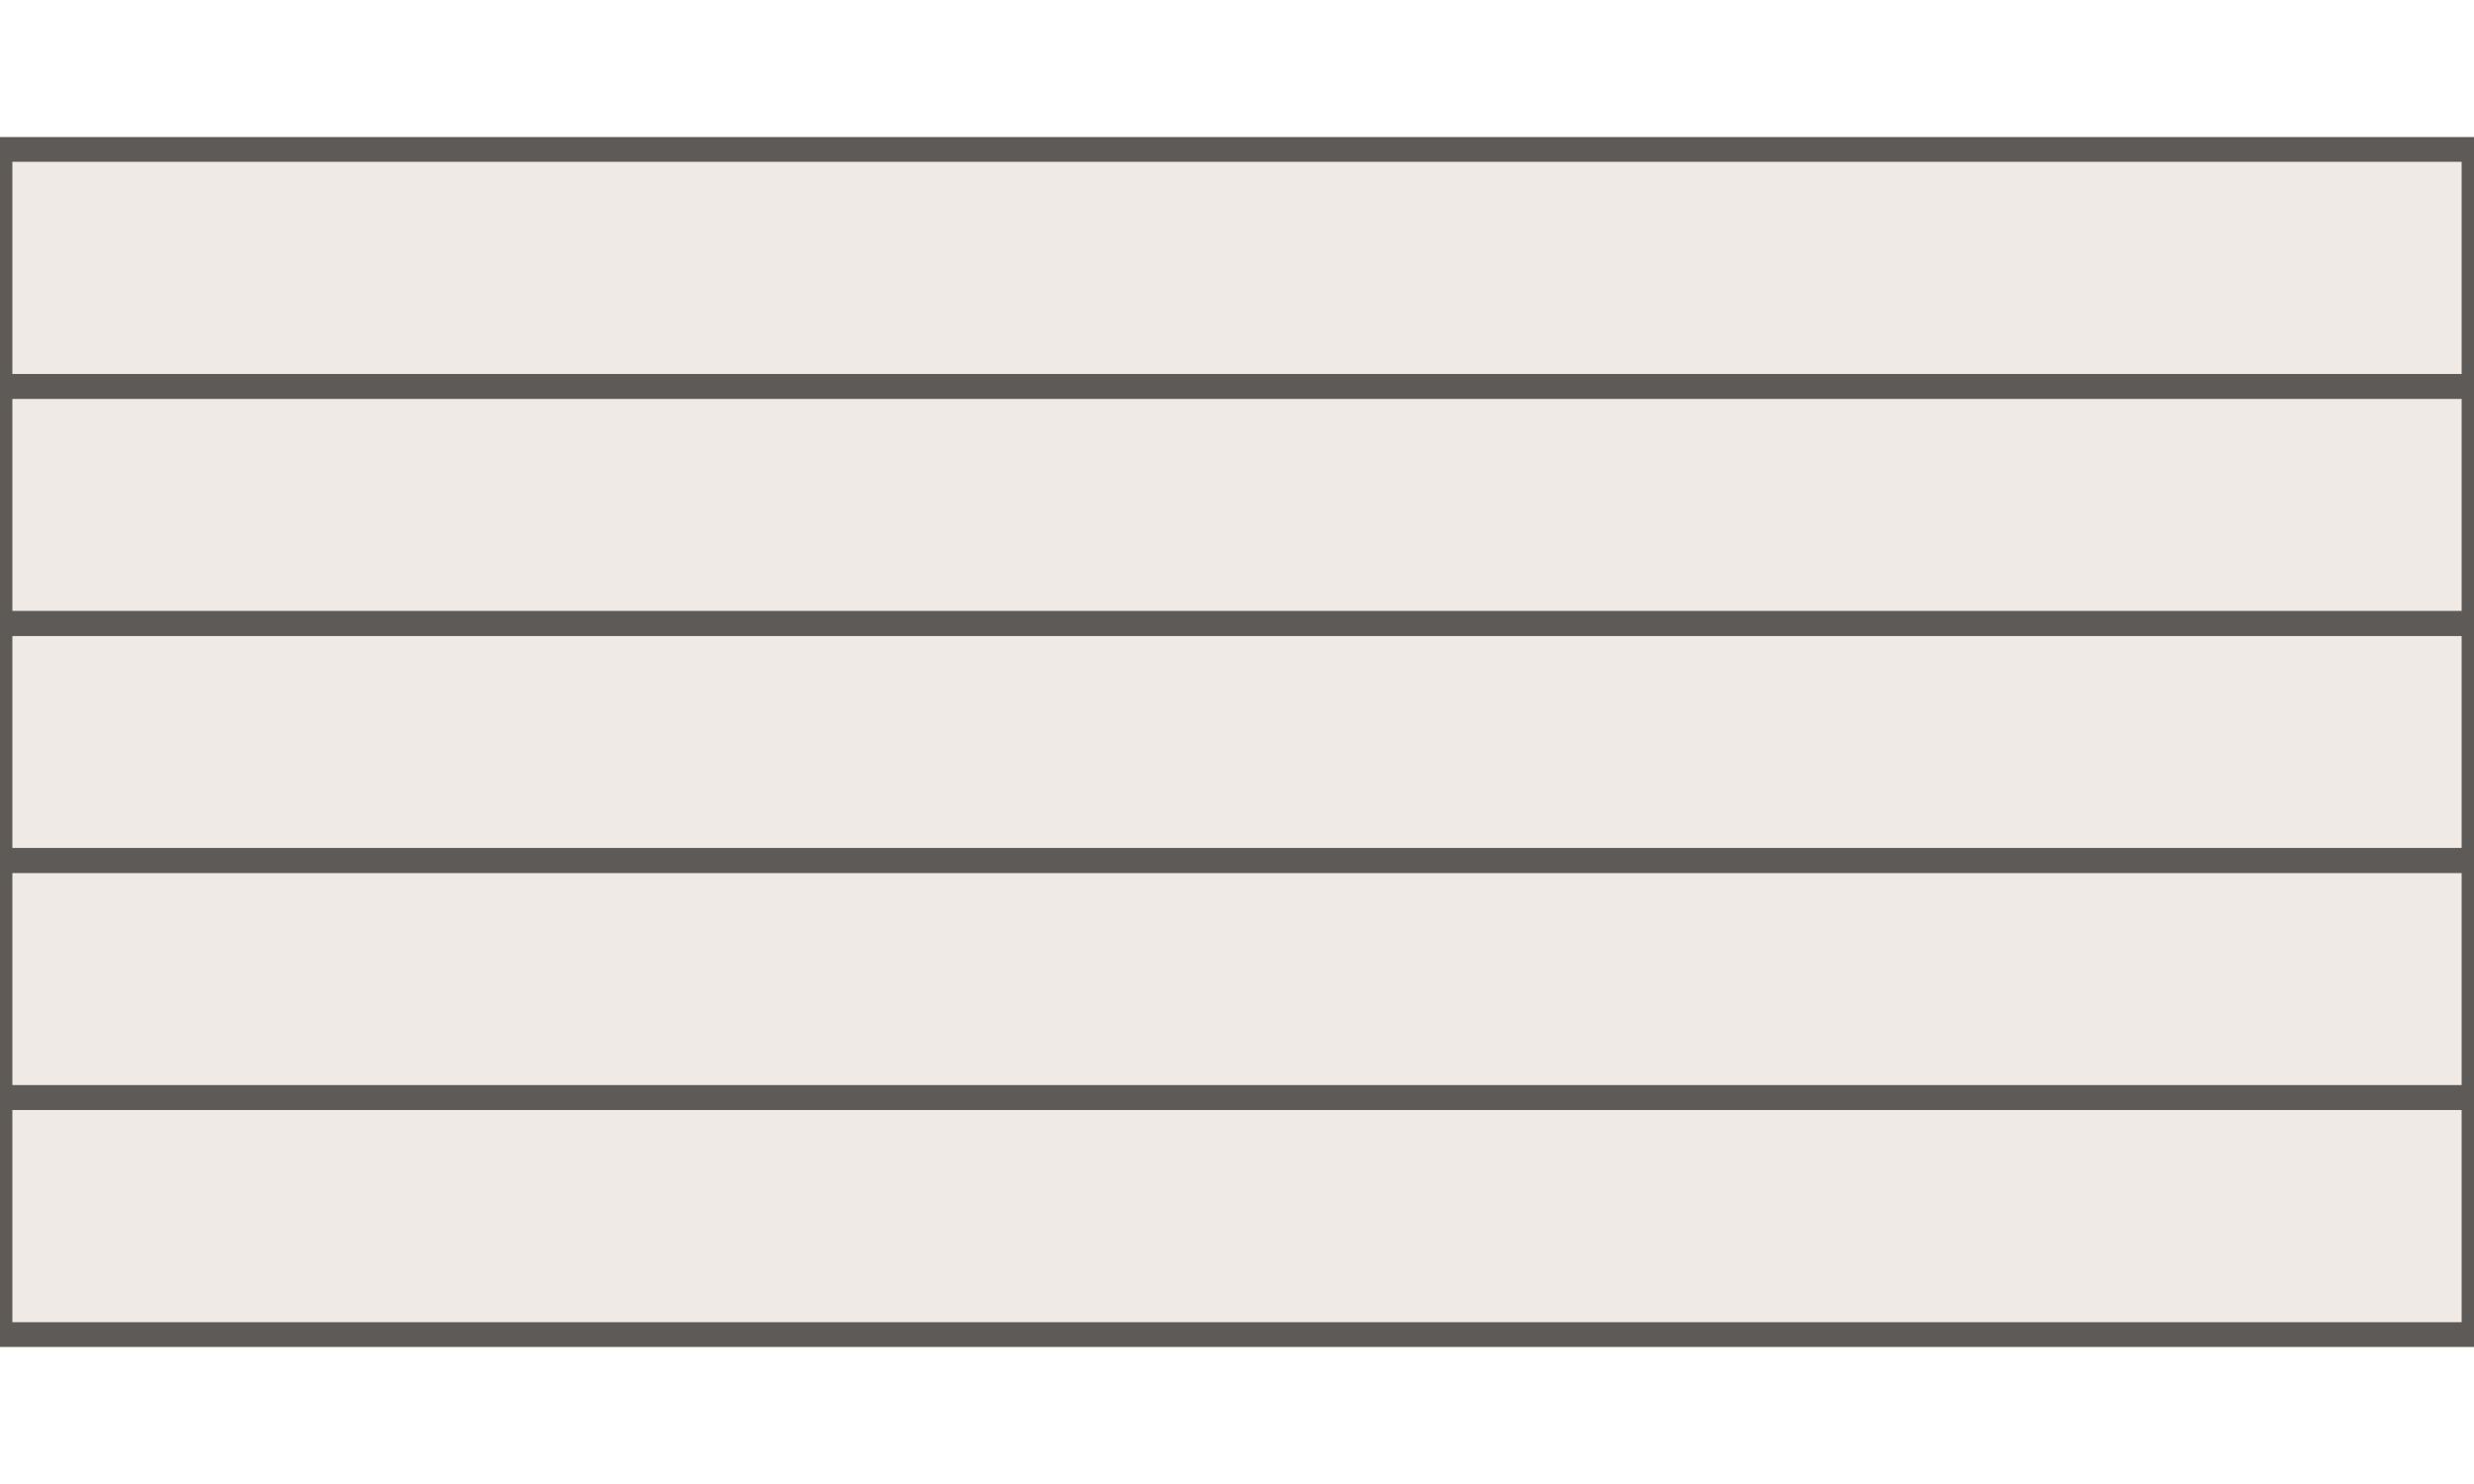
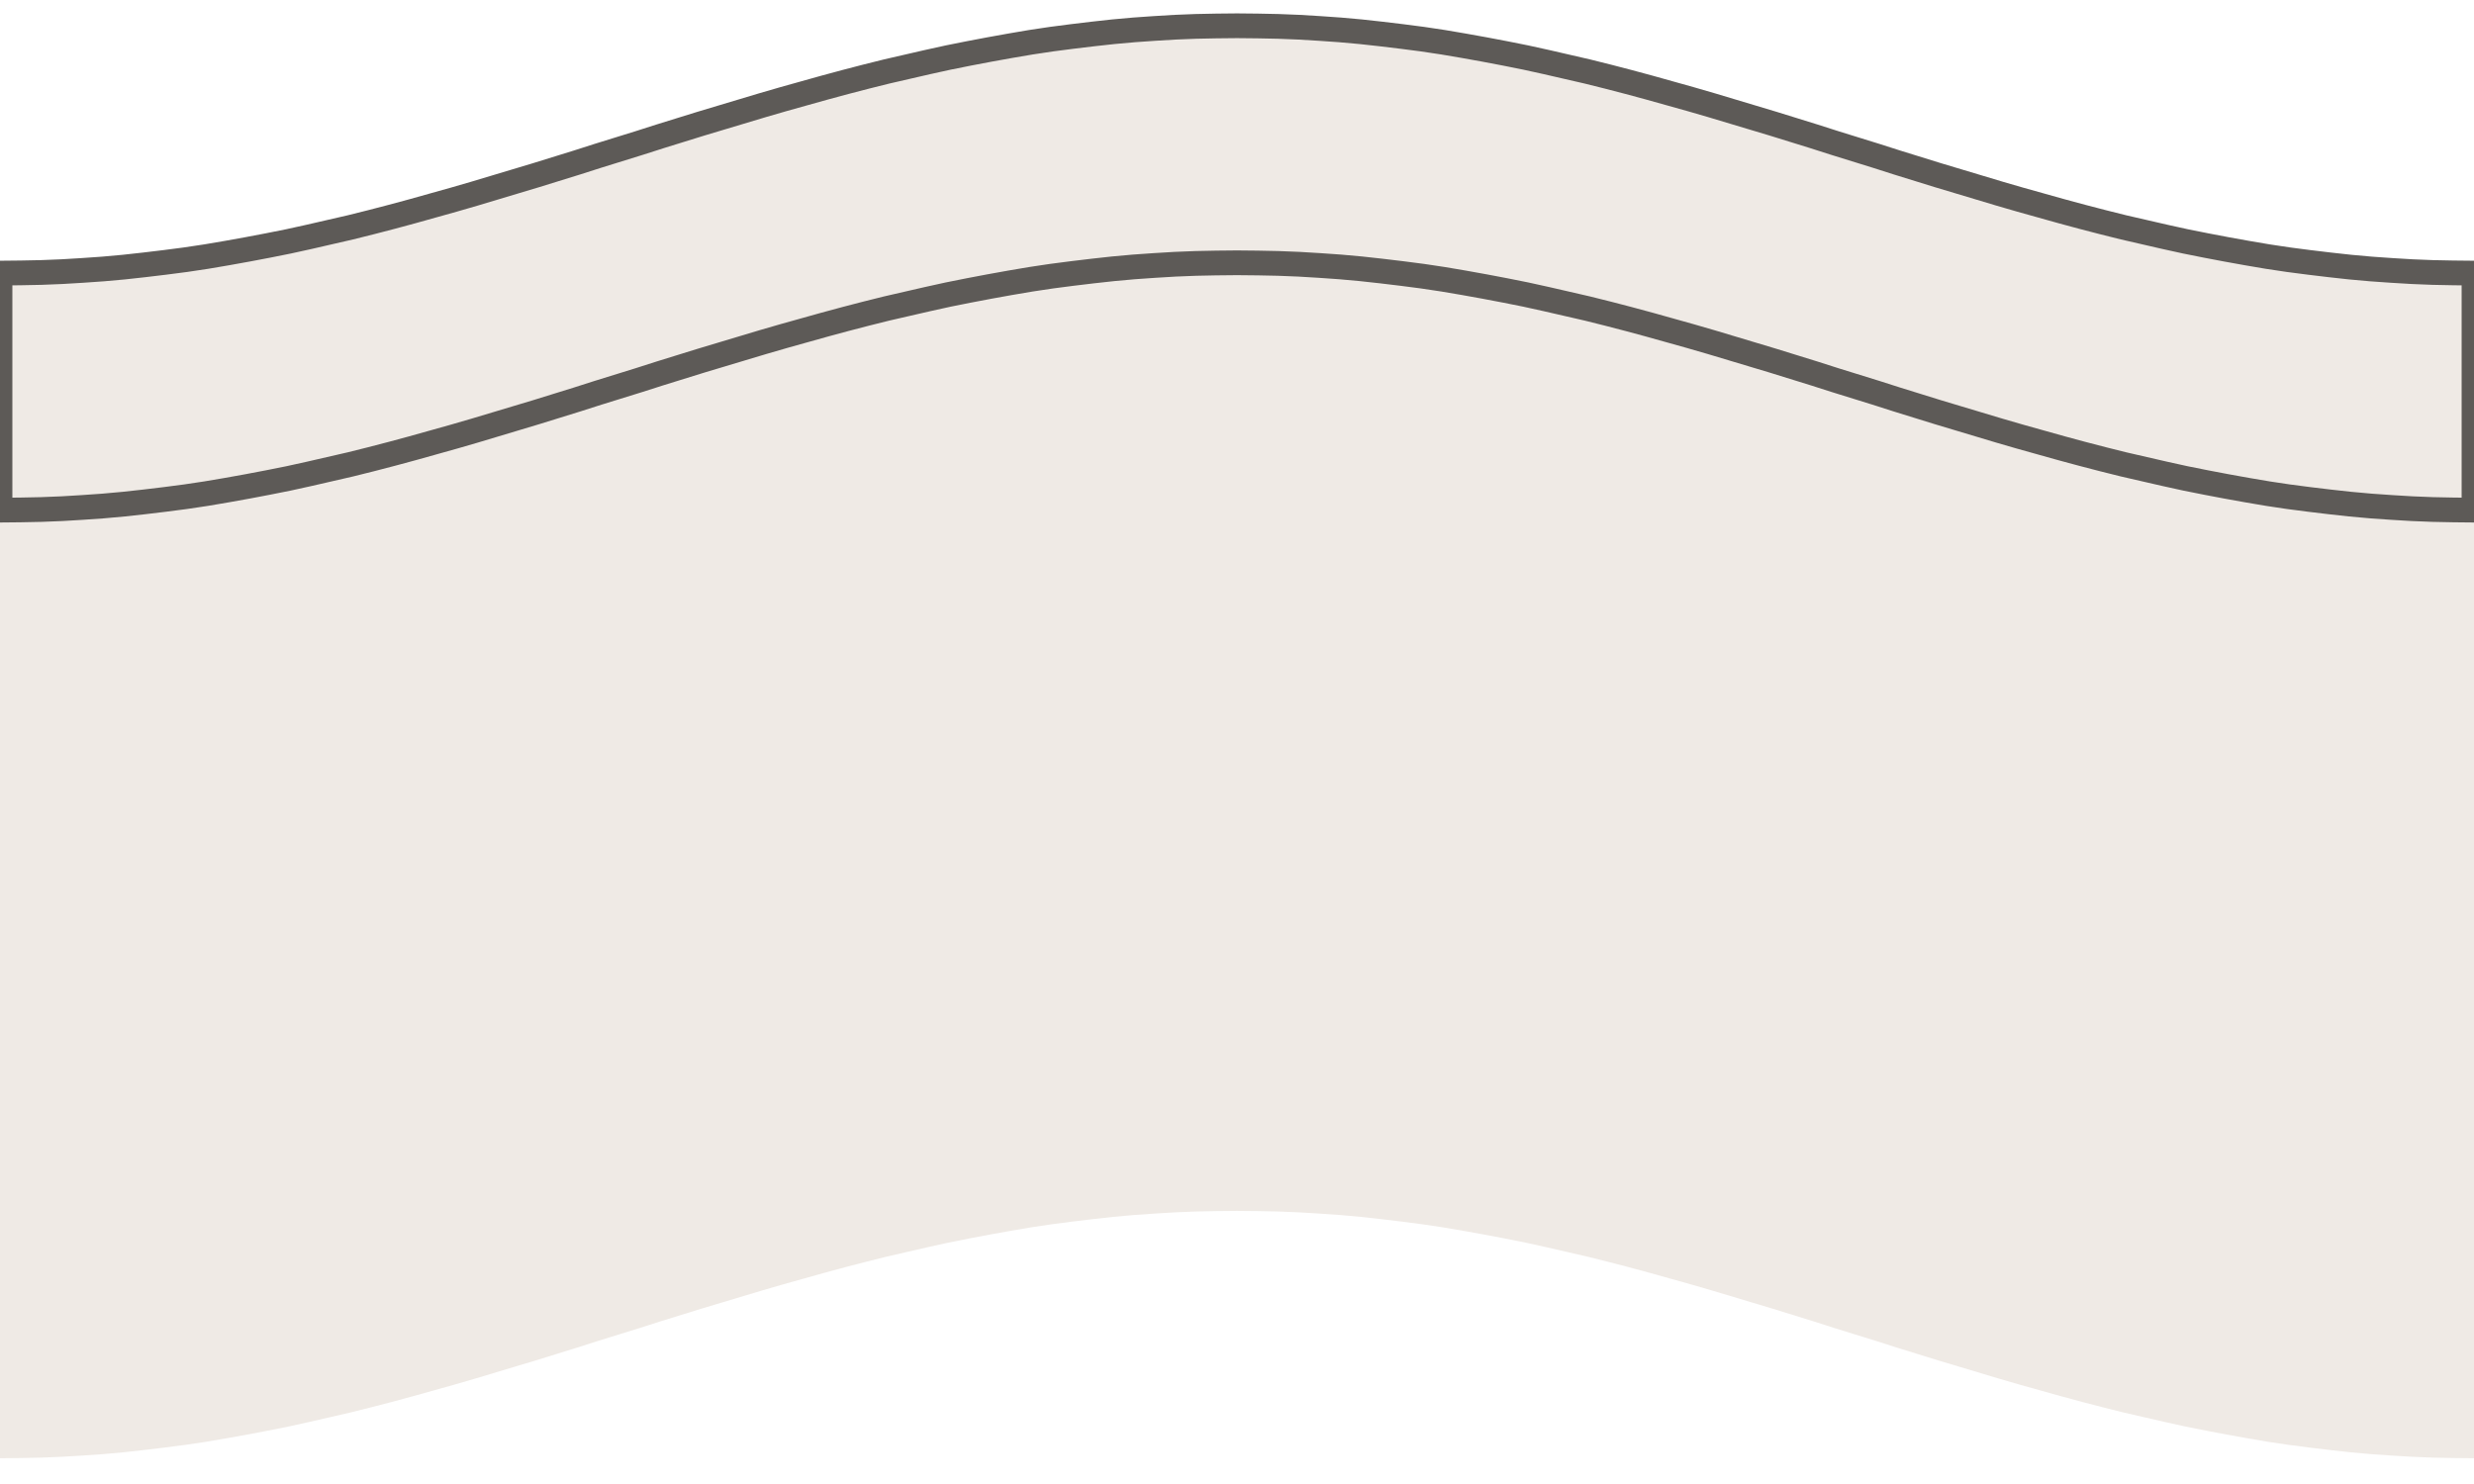
<svg xmlns="http://www.w3.org/2000/svg" width="120" height="72" viewBox="-60.0 -36.0 120 72">
-   <path d="M -60.00 -28.75 H 60.00 V 28.75 H -60.00 Z" fill="#efeae5" />
-   <path d="M -60.00 -28.75 H 60.00 V -17.25 H -60.00 Z" fill="none" stroke="#5d5a57" stroke-width="1.2" />
-   <path d="M -60.00 -17.25 H 60.00 V -5.75 H -60.00 Z" fill="none" stroke="#5d5a57" stroke-width="1.2" />
-   <path d="M -60.00 -5.75 H 60.00 V 5.75 H -60.00 Z" fill="none" stroke="#5d5a57" stroke-width="1.2" />
-   <path d="M -60.00 5.75 H 60.00 V 17.25 H -60.00 Z" fill="none" stroke="#5d5a57" stroke-width="1.2" />
-   <path d="M -60.00 17.25 H 60.00 V 28.75 H -60.00 Z" fill="none" stroke="#5d5a57" stroke-width="1.2" />
+   <path d="M -60.00 -22.75 L -59.00 -22.76 L -58.00 -22.78 L -57.00 -22.82 L -56.00 -22.88 L -55.00 -22.95 L -54.00 -23.04 L -53.00 -23.15 L -52.00 -23.27 L -51.00 -23.40 L -50.00 -23.55 L -49.00 -23.72 L -48.00 -23.90 L -47.00 -24.09 L -46.00 -24.29 L -45.00 -24.51 L -44.00 -24.74 L -43.00 -24.97 L -42.00 -25.22 L -41.00 -25.48 L -40.00 -25.75 L -39.00 -26.03 L -38.00 -26.31 L -37.00 -26.60 L -36.00 -26.90 L -35.00 -27.20 L -34.00 -27.50 L -33.00 -27.81 L -32.00 -28.12 L -31.00 -28.44 L -30.00 -28.75 L -29.00 -29.06 L -28.00 -29.38 L -27.00 -29.69 L -26.00 -30.00 L -25.00 -30.30 L -24.00 -30.60 L -23.00 -30.90 L -22.00 -31.19 L -21.00 -31.47 L -20.00 -31.75 L -19.00 -32.02 L -18.00 -32.28 L -17.00 -32.53 L -16.00 -32.76 L -15.00 -32.99 L -14.00 -33.21 L -13.00 -33.41 L -12.00 -33.60 L -11.00 -33.78 L -10.00 -33.95 L -9.00 -34.10 L -8.00 -34.23 L -7.00 -34.35 L -6.00 -34.46 L -5.00 -34.55 L -4.00 -34.62 L -3.00 -34.68 L -2.00 -34.72 L -1.00 -34.74 L 0.00 -34.75 L 1.00 -34.74 L 2.00 -34.72 L 3.00 -34.68 L 4.00 -34.62 L 5.00 -34.55 L 6.00 -34.46 L 7.00 -34.35 L 8.00 -34.23 L 9.00 -34.10 L 10.00 -33.95 L 11.00 -33.78 L 12.00 -33.60 L 13.00 -33.41 L 14.00 -33.21 L 15.00 -32.99 L 16.00 -32.76 L 17.00 -32.53 L 18.00 -32.28 L 19.00 -32.02 L 20.00 -31.75 L 21.00 -31.47 L 22.00 -31.19 L 23.00 -30.90 L 24.00 -30.60 L 25.00 -30.30 L 26.00 -30.00 L 27.00 -29.69 L 28.00 -29.38 L 29.00 -29.06 L 30.00 -28.75 L 31.00 -28.44 L 32.00 -28.12 L 33.00 -27.81 L 34.00 -27.50 L 35.00 -27.20 L 36.00 -26.90 L 37.00 -26.60 L 38.00 -26.31 L 39.00 -26.03 L 40.00 -25.75 L 41.00 -25.48 L 42.00 -25.22 L 43.00 -24.97 L 44.00 -24.74 L 45.00 -24.51 L 46.00 -24.29 L 47.00 -24.09 L 48.00 -23.90 L 49.00 -23.72 L 50.00 -23.55 L 51.00 -23.40 L 52.00 -23.27 L 53.00 -23.15 L 54.00 -23.04 L 55.00 -22.95 L 56.00 -22.88 L 57.00 -22.82 L 58.00 -22.78 L 59.00 -22.76 L 60.00 -22.75 L 60.00 34.75 L 59.00 34.74 L 58.00 34.72 L 57.00 34.68 L 56.00 34.62 L 55.00 34.55 L 54.00 34.46 L 53.00 34.35 L 52.00 34.23 L 51.00 34.10 L 50.00 33.95 L 49.00 33.78 L 48.00 33.60 L 47.00 33.41 L 46.00 33.21 L 45.00 32.99 L 44.00 32.76 L 43.00 32.53 L 42.00 32.28 L 41.00 32.02 L 40.00 31.75 L 39.00 31.47 L 38.00 31.19 L 37.00 30.90 L 36.00 30.60 L 35.00 30.30 L 34.00 30.00 L 33.00 29.69 L 32.00 29.38 L 31.00 29.06 L 30.00 28.75 L 29.00 28.44 L 28.00 28.12 L 27.00 27.81 L 26.00 27.50 L 25.00 27.20 L 24.00 26.90 L 23.00 26.60 L 22.00 26.31 L 21.00 26.03 L 20.00 25.75 L 19.00 25.48 L 18.00 25.22 L 17.00 24.97 L 16.00 24.74 L 15.00 24.51 L 14.00 24.29 L 13.00 24.09 L 12.00 23.90 L 11.00 23.72 L 10.00 23.55 L 9.00 23.40 L 8.00 23.27 L 7.00 23.15 L 6.00 23.04 L 5.00 22.95 L 4.00 22.88 L 3.00 22.82 L 2.00 22.78 L 1.00 22.76 L 0.00 22.75 L -1.00 22.76 L -2.00 22.78 L -3.00 22.82 L -4.00 22.88 L -5.00 22.95 L -6.00 23.04 L -7.00 23.15 L -8.00 23.27 L -9.00 23.40 L -10.00 23.55 L -11.00 23.72 L -12.00 23.90 L -13.00 24.09 L -14.00 24.29 L -15.00 24.51 L -16.00 24.74 L -17.00 24.97 L -18.00 25.22 L -19.00 25.48 L -20.00 25.75 L -21.00 26.03 L -22.00 26.31 L -23.00 26.60 L -24.00 26.90 L -25.00 27.20 L -26.00 27.50 L -27.00 27.81 L -28.00 28.12 L -29.00 28.44 L -30.00 28.75 L -31.00 29.06 L -32.00 29.38 L -33.00 29.69 L -34.00 30.00 L -35.00 30.30 L -36.00 30.60 L -37.00 30.90 L -38.00 31.19 L -39.00 31.47 L -40.00 31.75 L -41.00 32.02 L -42.00 32.28 L -43.00 32.53 L -44.00 32.76 L -45.00 32.99 L -46.00 33.21 L -47.00 33.41 L -48.00 33.60 L -49.00 33.78 L -50.00 33.95 L -51.00 34.10 L -52.00 34.23 L -53.00 34.35 L -54.00 34.46 L -55.00 34.55 L -56.00 34.62 L -57.00 34.68 L -58.00 34.72 L -59.00 34.74 L -60.00 34.75 Z" fill="#efeae5" />
+   <path d="M -60.00 -22.75 L -59.00 -22.76 L -58.00 -22.78 L -57.00 -22.82 L -56.00 -22.88 L -55.00 -22.95 L -54.00 -23.04 L -53.00 -23.15 L -52.00 -23.27 L -51.00 -23.40 L -50.00 -23.55 L -49.00 -23.72 L -48.00 -23.90 L -47.00 -24.09 L -46.00 -24.29 L -45.00 -24.51 L -44.00 -24.74 L -43.00 -24.97 L -42.00 -25.22 L -41.00 -25.48 L -40.00 -25.75 L -39.00 -26.03 L -38.00 -26.31 L -37.00 -26.60 L -36.00 -26.90 L -35.00 -27.20 L -34.00 -27.50 L -33.00 -27.81 L -32.00 -28.12 L -31.00 -28.44 L -30.00 -28.75 L -29.00 -29.06 L -28.00 -29.38 L -27.00 -29.69 L -26.00 -30.00 L -25.00 -30.30 L -24.00 -30.60 L -23.00 -30.90 L -22.00 -31.19 L -21.00 -31.47 L -20.00 -31.75 L -19.00 -32.02 L -18.00 -32.28 L -17.00 -32.53 L -16.00 -32.76 L -15.00 -32.99 L -14.00 -33.21 L -13.00 -33.41 L -12.00 -33.60 L -11.00 -33.78 L -10.00 -33.95 L -9.00 -34.10 L -8.00 -34.23 L -7.00 -34.35 L -6.00 -34.46 L -5.00 -34.55 L -4.00 -34.62 L -3.00 -34.68 L -2.00 -34.72 L -1.00 -34.74 L 0.00 -34.75 L 1.00 -34.74 L 2.00 -34.72 L 3.00 -34.68 L 4.00 -34.62 L 5.00 -34.55 L 6.00 -34.46 L 7.00 -34.35 L 8.00 -34.23 L 9.00 -34.10 L 10.00 -33.95 L 11.00 -33.78 L 12.00 -33.60 L 13.00 -33.41 L 14.00 -33.21 L 15.00 -32.99 L 16.00 -32.76 L 17.00 -32.53 L 18.00 -32.28 L 19.00 -32.02 L 20.00 -31.75 L 21.00 -31.47 L 22.00 -31.19 L 23.00 -30.90 L 24.00 -30.60 L 25.00 -30.30 L 26.00 -30.00 L 27.00 -29.69 L 28.00 -29.38 L 29.00 -29.06 L 30.00 -28.75 L 31.00 -28.44 L 32.00 -28.12 L 33.00 -27.81 L 34.00 -27.50 L 35.00 -27.20 L 36.00 -26.90 L 37.00 -26.60 L 38.00 -26.31 L 39.00 -26.03 L 40.00 -25.75 L 41.00 -25.48 L 42.00 -25.22 L 43.00 -24.97 L 44.00 -24.74 L 45.00 -24.51 L 46.00 -24.29 L 47.00 -24.09 L 48.00 -23.90 L 49.00 -23.72 L 50.00 -23.55 L 51.00 -23.40 L 52.00 -23.27 L 53.00 -23.15 L 54.00 -23.04 L 55.00 -22.95 L 56.00 -22.88 L 57.00 -22.82 L 58.00 -22.78 L 59.00 -22.76 L 60.00 -22.75 L 60.00 -11.25 L 59.00 -11.26 L 58.00 -11.28 L 57.00 -11.32 L 56.00 -11.38 L 55.00 -11.45 L 54.00 -11.54 L 53.00 -11.65 L 52.00 -11.77 L 51.00 -11.90 L 50.00 -12.05 L 49.00 -12.22 L 48.00 -12.40 L 47.00 -12.59 L 46.00 -12.79 L 45.00 -13.01 L 44.00 -13.24 L 43.00 -13.47 L 42.00 -13.72 L 41.00 -13.98 L 40.00 -14.25 L 39.00 -14.53 L 38.00 -14.81 L 37.00 -15.10 L 36.00 -15.40 L 35.00 -15.70 L 34.00 -16.00 L 33.00 -16.31 L 32.00 -16.62 L 31.00 -16.94 L 30.00 -17.25 L 29.00 -17.56 L 28.00 -17.88 L 27.00 -18.19 L 26.00 -18.50 L 25.00 -18.80 L 24.00 -19.10 L 23.00 -19.40 L 22.00 -19.69 L 21.00 -19.97 L 20.00 -20.25 L 19.00 -20.52 L 18.00 -20.78 L 17.00 -21.03 L 16.00 -21.26 L 15.00 -21.49 L 14.00 -21.71 L 13.00 -21.91 L 12.00 -22.10 L 11.00 -22.28 L 10.00 -22.45 L 9.00 -22.60 L 8.00 -22.73 L 7.00 -22.85 L 6.00 -22.96 L 5.00 -23.05 L 4.00 -23.12 L 3.00 -23.18 L 2.00 -23.22 L 1.00 -23.24 L 0.00 -23.25 L -1.00 -23.24 L -2.00 -23.22 L -3.00 -23.18 L -4.00 -23.12 L -5.00 -23.05 L -6.00 -22.96 L -7.00 -22.85 L -8.00 -22.73 L -9.00 -22.60 L -10.00 -22.45 L -11.00 -22.28 L -12.00 -22.10 L -13.00 -21.91 L -14.00 -21.71 L -15.00 -21.49 L -16.00 -21.26 L -17.00 -21.03 L -18.00 -20.78 L -19.00 -20.52 L -20.00 -20.25 L -21.00 -19.97 L -22.00 -19.69 L -23.00 -19.40 L -24.00 -19.10 L -25.00 -18.80 L -26.00 -18.50 L -27.00 -18.19 L -28.00 -17.88 L -29.00 -17.56 L -30.00 -17.25 L -31.00 -16.94 L -32.00 -16.62 L -33.00 -16.31 L -34.00 -16.00 L -35.00 -15.70 L -36.00 -15.40 L -37.00 -15.10 L -38.00 -14.81 L -39.00 -14.53 L -40.00 -14.25 L -41.00 -13.98 L -42.00 -13.72 L -43.00 -13.47 L -44.00 -13.24 L -45.00 -13.01 L -46.00 -12.79 L -47.00 -12.59 L -48.00 -12.40 L -49.00 -12.22 L -50.00 -12.05 L -51.00 -11.90 L -52.00 -11.77 L -53.00 -11.65 L -54.00 -11.54 L -55.00 -11.45 L -56.00 -11.38 L -57.00 -11.32 L -58.00 -11.28 L -59.00 -11.26 L -60.00 -11.25 Z" fill="none" stroke="#5d5a57" stroke-width="1.2" />
</svg>
